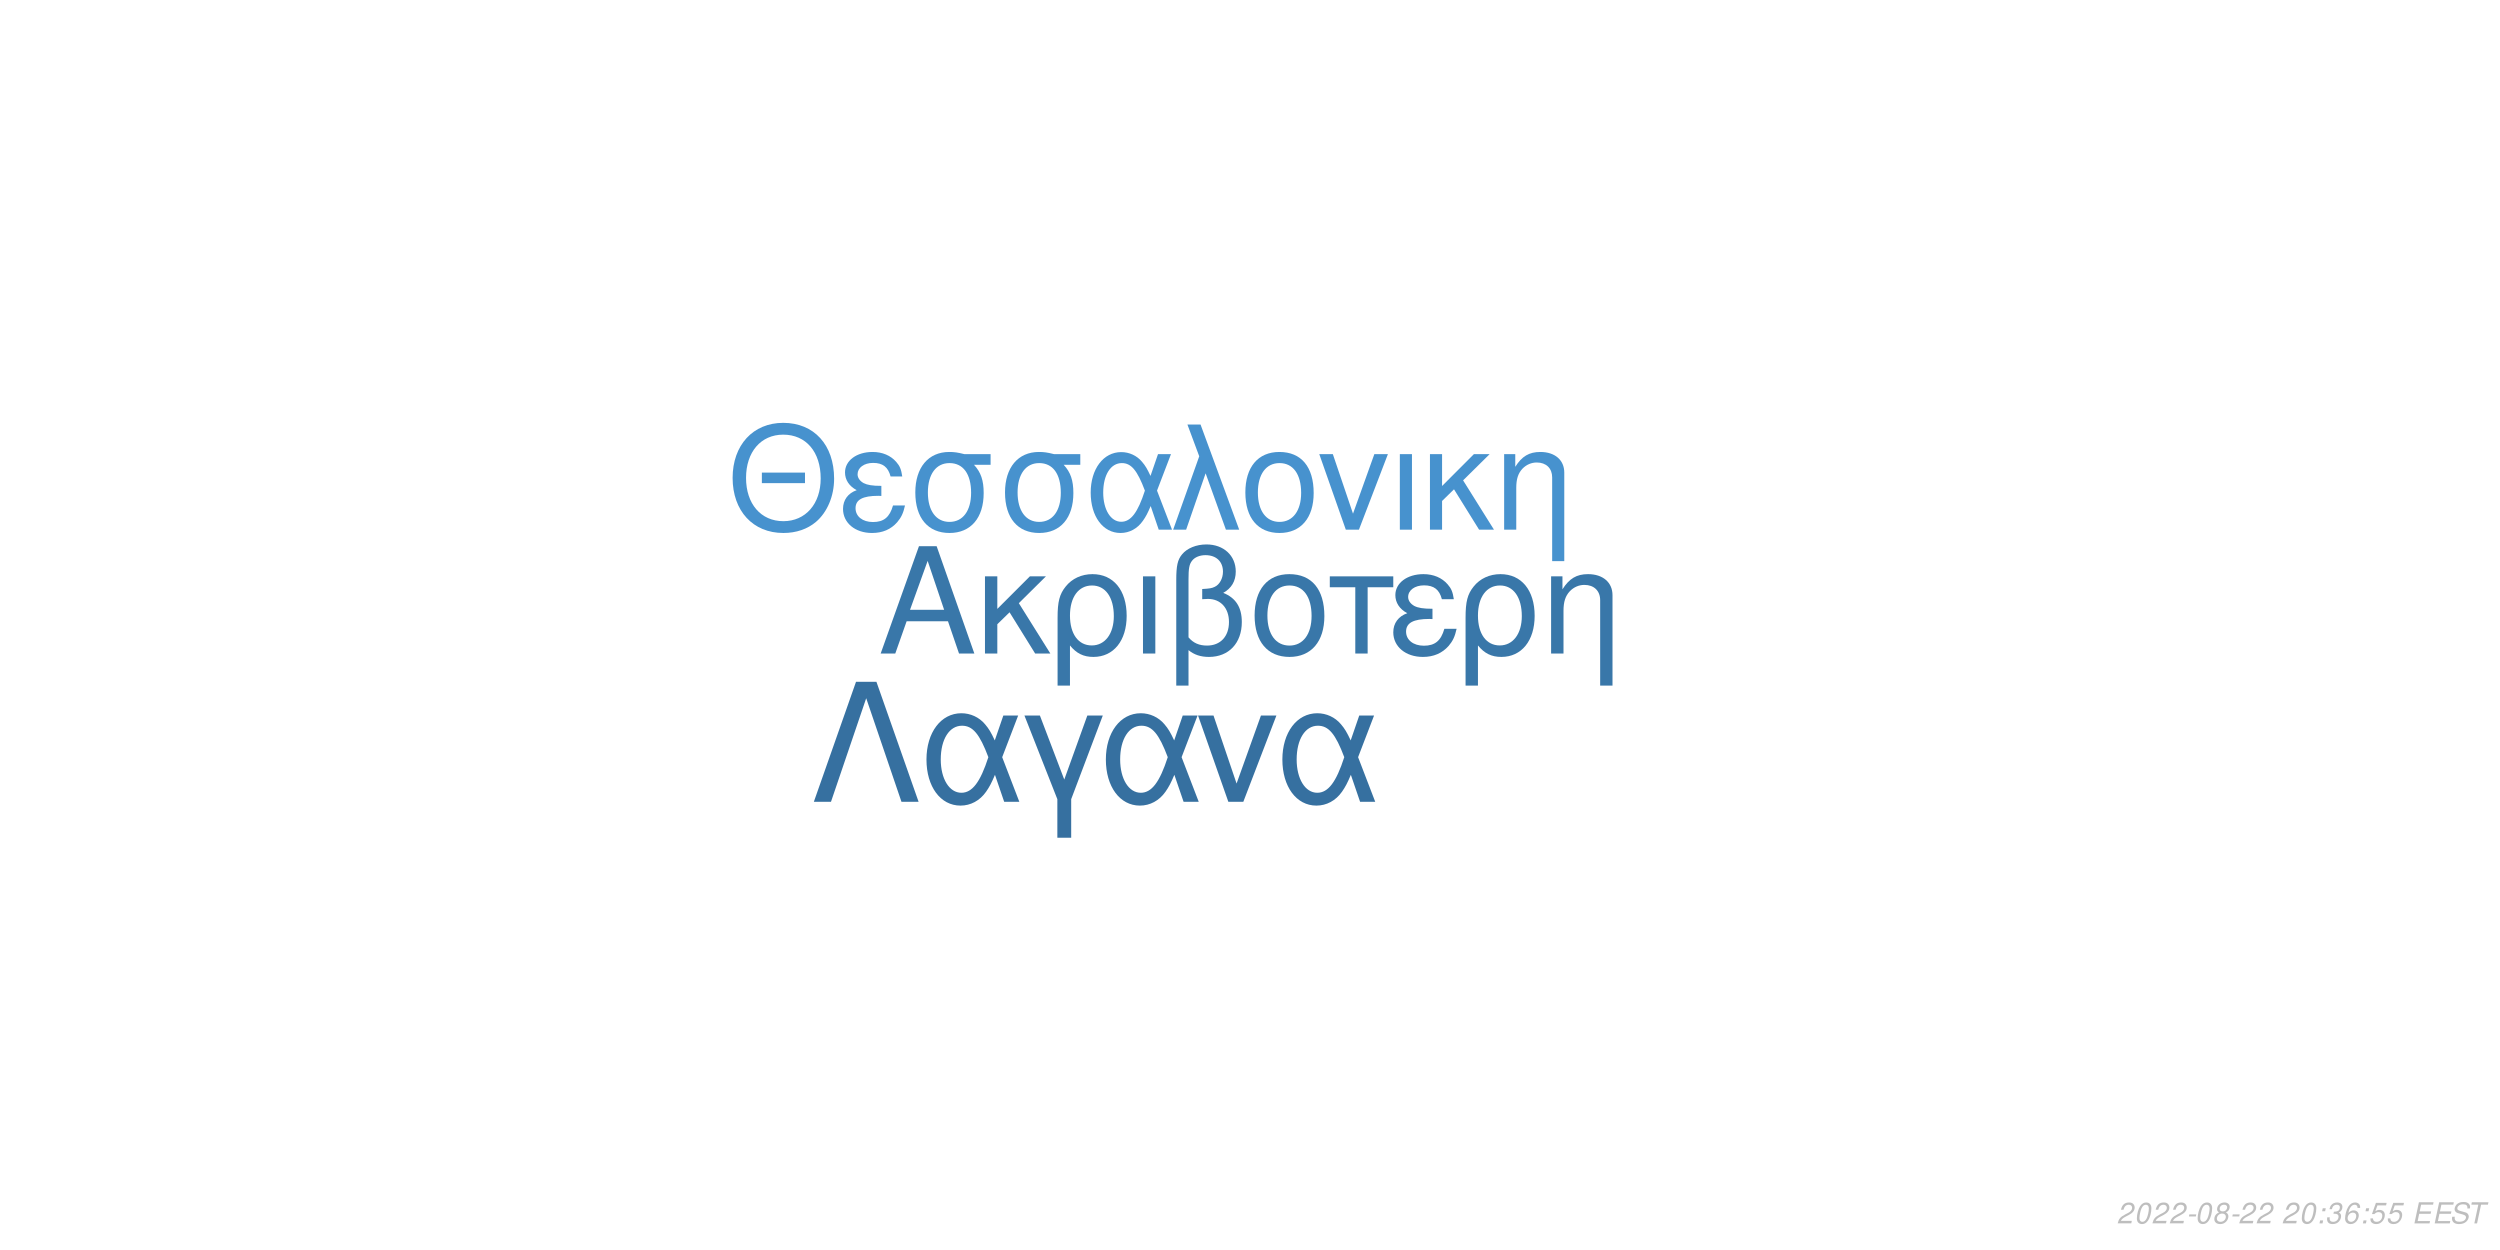
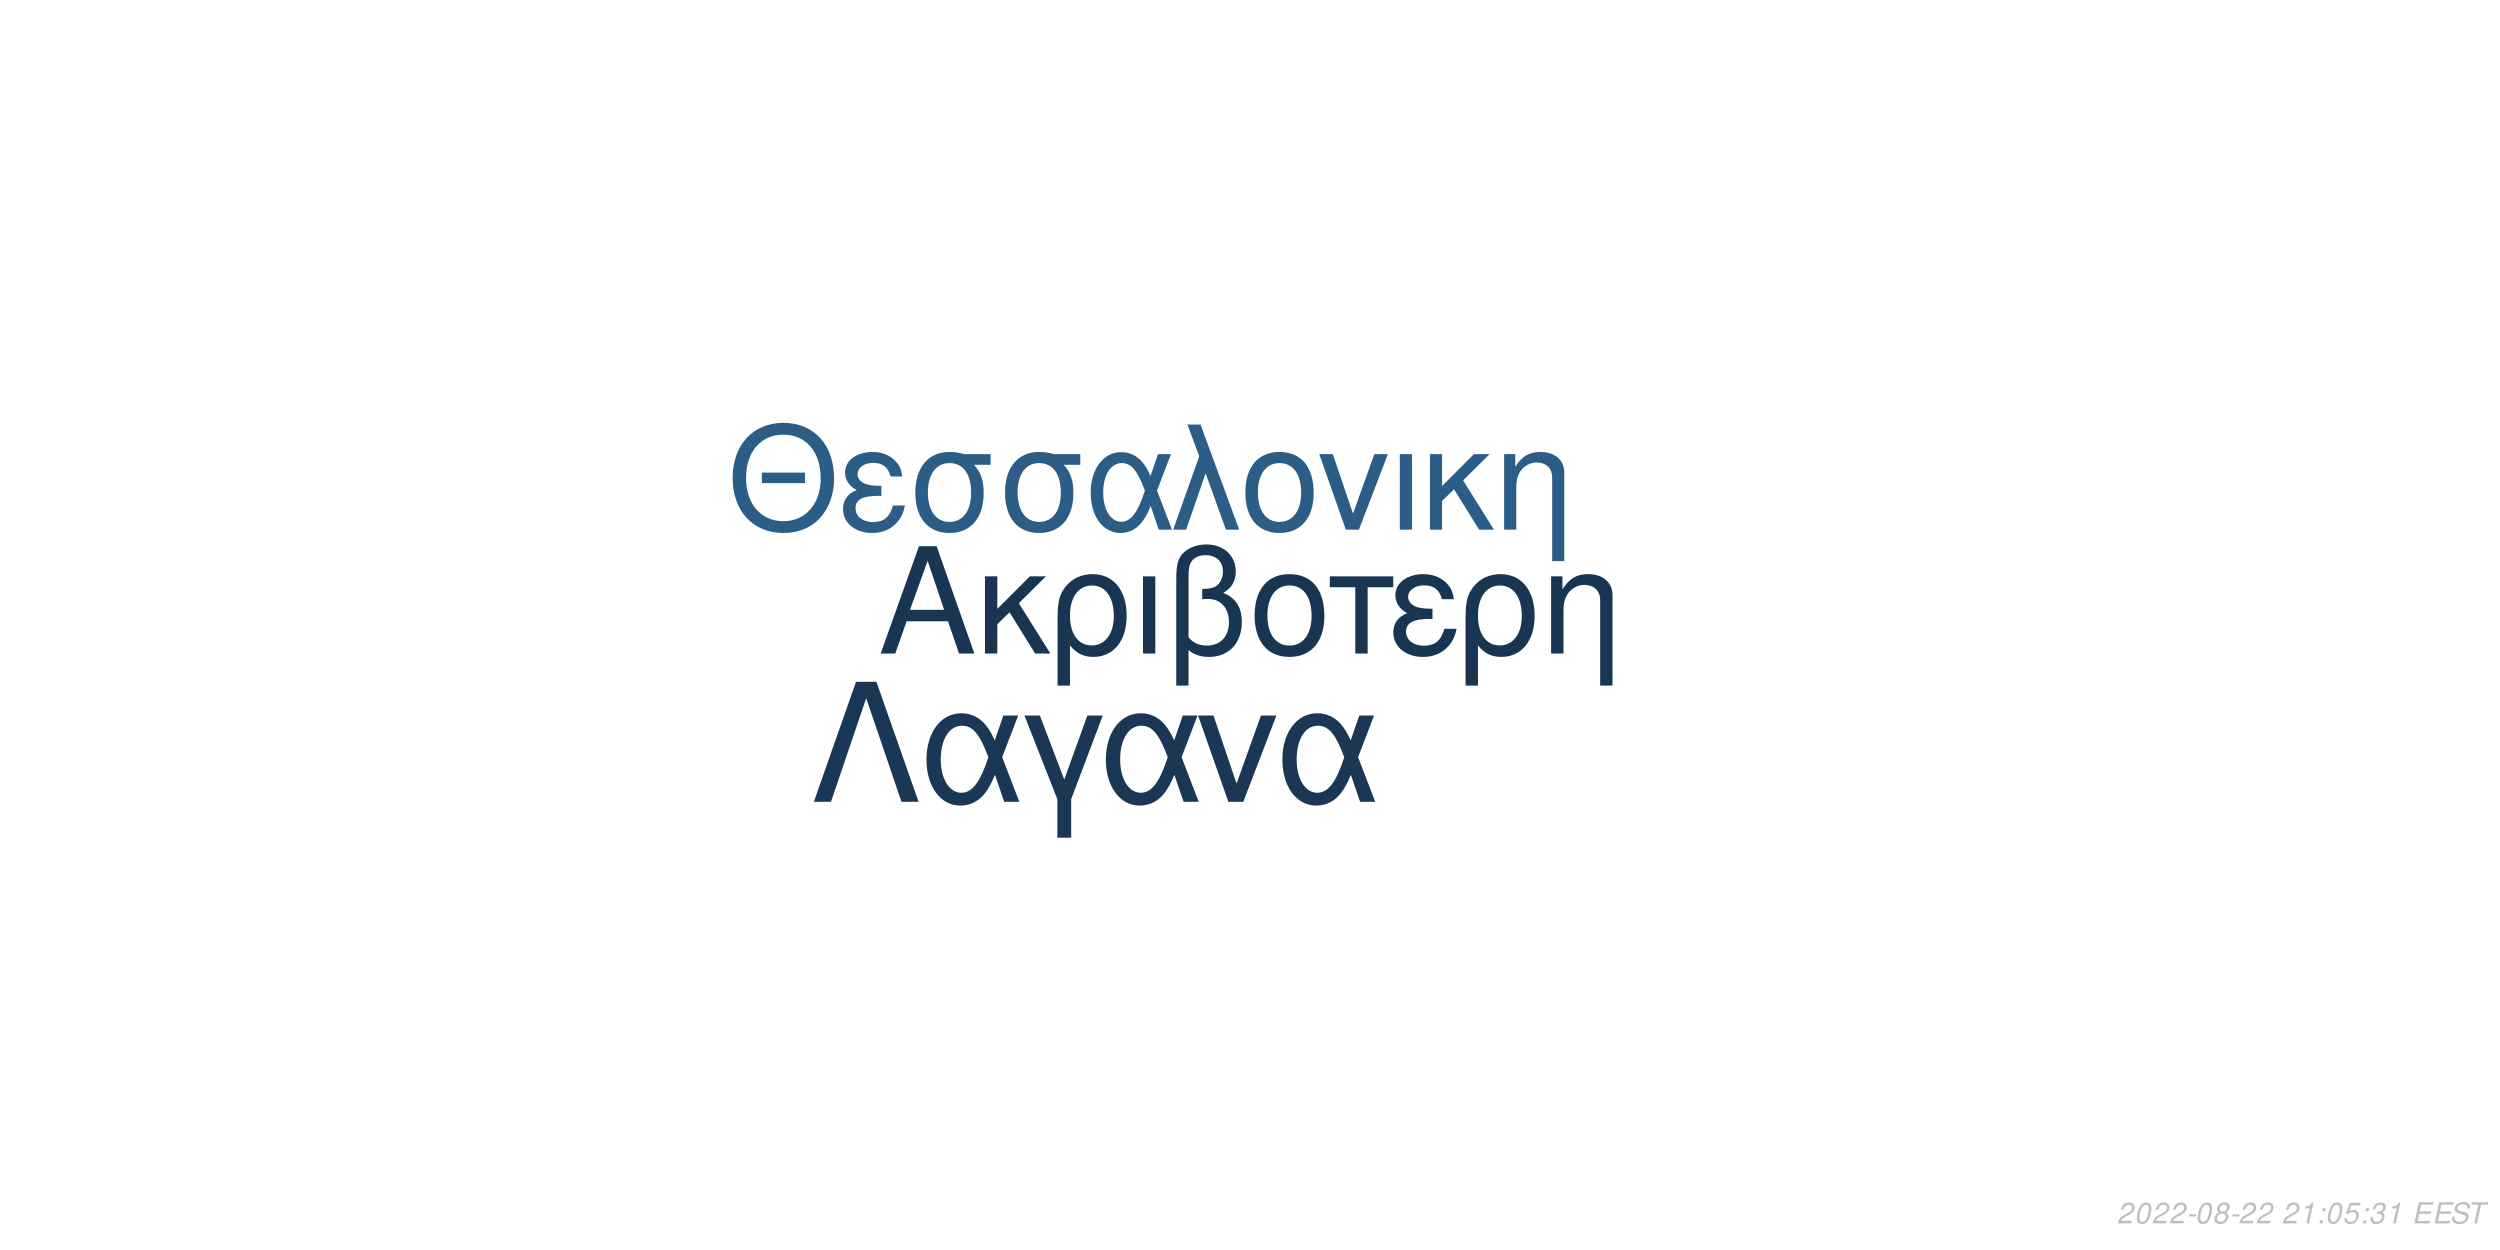
<svg xmlns="http://www.w3.org/2000/svg" xmlns:xlink="http://www.w3.org/1999/xlink" width="864pt" height="432pt" viewBox="0 0 864 432" version="1.1">
  <defs>
    <g>
      <symbol overflow="visible" id="glyph0-0">
        <path style="stroke:none;" d="" />
      </symbol>
      <symbol overflow="visible" id="glyph0-1">
        <path style="stroke:none;" d="M 24.125 -11.141 L 27.938 0 L 33.234 0 L 20.203 -37.094 L 14.094 -37.094 L 0.859 0 L 5.906 0 L 9.828 -11.141 Z M 22.797 -15.109 L 11 -15.109 L 17.094 -32.016 Z M 22.797 -15.109 " />
      </symbol>
      <symbol overflow="visible" id="glyph0-2">
        <path style="stroke:none;" d="M 7.172 -15.422 L 7.172 -26.672 L 2.906 -26.672 L 2.906 0 L 7.172 0 L 7.172 -10.125 L 11.406 -14.25 L 20.25 0 L 25.5 0 L 14.609 -17.406 L 23.969 -26.672 L 18.422 -26.672 Z M 7.172 -15.422 " />
      </symbol>
      <symbol overflow="visible" id="glyph0-3">
        <path style="stroke:none;" d="M 3 11.094 L 7.281 11.094 L 7.281 -2.797 C 9.516 -0.047 11.953 1.172 15.375 1.172 C 22.344 1.172 26.875 -4.422 26.875 -13.031 C 26.875 -21.891 22.297 -27.438 15.062 -27.438 C 11.297 -27.438 7.984 -25.906 5.797 -23.156 C 3.672 -20.516 3 -17.969 3 -12.359 Z M 14.906 -23.516 C 19.547 -23.516 22.438 -19.438 22.438 -12.922 C 22.438 -6.812 19.391 -2.797 14.812 -2.797 C 10.172 -2.797 7.281 -6.766 7.281 -13.125 C 7.281 -19.484 10.234 -23.516 14.906 -23.516 Z M 14.906 -23.516 " />
      </symbol>
      <symbol overflow="visible" id="glyph0-4">
        <path style="stroke:none;" d="M 3.516 0 L 7.781 0 L 7.781 -26.672 L 3.516 -26.672 Z M 3.516 0 " />
      </symbol>
      <symbol overflow="visible" id="glyph0-5">
        <path style="stroke:none;" d="M 4.016 11.094 L 8.25 11.094 L 8.25 -1.172 C 10.172 0.406 12.422 1.172 15.312 1.172 C 22.188 1.172 26.672 -3.609 26.672 -10.891 C 26.672 -15.984 24.578 -19.234 20.25 -20.969 C 23.109 -22.547 24.578 -25.031 24.578 -28.344 C 24.578 -33.844 20.406 -37.703 14.453 -37.703 C 10.938 -37.703 7.734 -36.391 6 -34.25 C 4.484 -32.422 4.016 -30.328 4.016 -25.391 Z M 8.25 -25.656 C 8.25 -29.359 8.5 -30.844 9.469 -32.062 C 10.375 -33.281 12.156 -34 14.094 -34 C 17.812 -34 20.156 -31.812 20.156 -28.297 C 20.156 -25.953 18.984 -23.812 17.297 -23.047 C 16.281 -22.547 15.469 -22.438 12.984 -22.297 L 12.984 -18.781 C 13.734 -18.828 14.344 -18.875 14.969 -18.875 C 19.344 -18.875 22.234 -15.719 22.234 -10.891 C 22.234 -5.906 19.281 -2.75 14.656 -2.75 C 11.953 -2.75 9.922 -3.609 8.25 -5.594 Z M 8.25 -25.656 " />
      </symbol>
      <symbol overflow="visible" id="glyph0-6">
        <path style="stroke:none;" d="M 14.094 -27.438 C 6.562 -27.438 2.094 -22.094 2.094 -13.125 C 2.094 -4.125 6.562 1.172 14.141 1.172 C 21.672 1.172 26.203 -4.172 26.203 -12.922 C 26.203 -22.188 21.828 -27.438 14.094 -27.438 Z M 14.141 -23.516 C 18.938 -23.516 21.781 -19.594 21.781 -12.984 C 21.781 -6.672 18.828 -2.75 14.141 -2.75 C 9.422 -2.75 6.516 -6.672 6.516 -13.125 C 6.516 -19.594 9.422 -23.516 14.141 -23.516 Z M 14.141 -23.516 " />
      </symbol>
      <symbol overflow="visible" id="glyph0-7">
        <path style="stroke:none;" d="M 7.891 0 L 12.156 0 L 12.156 -22.906 L 21.016 -22.906 L 21.016 -26.672 L -0.922 -26.672 L -0.922 -22.906 L 7.891 -22.906 Z M 7.891 0 " />
      </symbol>
      <symbol overflow="visible" id="glyph0-8">
        <path style="stroke:none;" d="M 14.562 -15.469 C 11.344 -15.469 9.562 -15.781 8.297 -16.438 C 6.922 -17.203 6.156 -18.328 6.156 -19.547 C 6.156 -21.891 8.453 -23.562 11.656 -23.562 C 15.062 -23.562 16.953 -22.094 17.812 -18.781 L 21.938 -18.781 C 21.578 -21.266 21.062 -22.5 19.797 -23.922 C 17.812 -26.203 14.906 -27.438 11.453 -27.438 C 5.797 -27.438 1.734 -24.375 1.734 -20.203 C 1.734 -17.609 3.156 -15.375 5.859 -13.938 C 2.797 -12.875 1.016 -10.484 1.016 -7.328 C 1.016 -2.391 5.297 1.172 11.25 1.172 C 14.969 1.172 17.906 -0.109 20.156 -2.641 C 21.578 -4.328 22.297 -5.797 22.906 -8.547 L 18.672 -8.547 C 17.5 -4.422 15.422 -2.703 11.609 -2.703 C 7.938 -2.703 5.438 -4.688 5.438 -7.578 C 5.438 -10.578 7.938 -11.953 13.484 -11.953 C 13.641 -11.953 14.094 -11.953 14.562 -11.906 Z M 14.562 -15.469 " />
      </symbol>
      <symbol overflow="visible" id="glyph0-9">
        <path style="stroke:none;" d="M 3.562 -26.672 L 3.562 0 L 7.844 0 L 7.844 -14.703 C 7.844 -17.906 8.5 -19.891 10.031 -21.531 C 11.406 -22.953 13.188 -23.719 15.062 -23.719 C 18.375 -23.719 20.516 -21.672 20.516 -18.469 L 20.516 11.094 L 24.781 11.094 L 24.781 -20.156 C 24.781 -24.578 21.469 -27.438 16.328 -27.438 C 12.359 -27.438 9.828 -25.906 7.484 -22.188 L 7.484 -26.672 Z M 3.562 -26.672 " />
      </symbol>
      <symbol overflow="visible" id="glyph1-0">
        <path style="stroke:none;" d="" />
      </symbol>
      <symbol overflow="visible" id="glyph1-1">
        <path style="stroke:none;" d="M 26.859 -19.734 L 11.953 -19.734 L 11.953 -16.094 L 26.859 -16.094 Z M 19.328 -36.922 C 8.922 -36.922 1.844 -29.25 1.844 -17.891 C 1.844 -6.484 8.875 1.141 19.391 1.141 C 23.812 1.141 27.703 -0.203 30.641 -2.688 C 34.578 -6.031 36.922 -11.656 36.922 -17.594 C 36.922 -29.297 30 -36.922 19.328 -36.922 Z M 19.328 -32.844 C 27.203 -32.844 32.281 -26.906 32.281 -17.688 C 32.281 -8.922 27.062 -2.938 19.391 -2.938 C 11.609 -2.938 6.484 -8.922 6.484 -17.891 C 6.484 -26.859 11.609 -32.844 19.328 -32.844 Z M 19.328 -32.844 " />
      </symbol>
      <symbol overflow="visible" id="glyph1-2">
        <path style="stroke:none;" d="M 14.25 -15.141 C 11.109 -15.141 9.375 -15.453 8.125 -16.094 C 6.781 -16.844 6.031 -17.938 6.031 -19.141 C 6.031 -21.422 8.266 -23.078 11.406 -23.078 C 14.75 -23.078 16.594 -21.625 17.438 -18.391 L 21.469 -18.391 C 21.125 -20.828 20.625 -22.031 19.391 -23.422 C 17.438 -25.656 14.594 -26.859 11.219 -26.859 C 5.688 -26.859 1.688 -23.875 1.688 -19.781 C 1.688 -17.234 3.094 -15.047 5.734 -13.656 C 2.734 -12.609 1 -10.266 1 -7.172 C 1 -2.344 5.188 1.141 11.016 1.141 C 14.656 1.141 17.547 -0.094 19.734 -2.594 C 21.125 -4.234 21.828 -5.688 22.422 -8.375 L 18.281 -8.375 C 17.141 -4.328 15.094 -2.641 11.359 -2.641 C 7.766 -2.641 5.328 -4.578 5.328 -7.422 C 5.328 -10.359 7.766 -11.703 13.203 -11.703 C 13.359 -11.703 13.797 -11.703 14.25 -11.656 Z M 14.25 -15.141 " />
      </symbol>
      <symbol overflow="visible" id="glyph1-3">
        <path style="stroke:none;" d="M 29 -26.109 L 19.938 -26.109 C 17.594 -26.703 16.438 -26.859 14.703 -26.859 C 7.469 -26.859 2.984 -21.469 2.984 -12.859 C 2.984 -4.031 7.375 1.141 14.797 1.141 C 22.172 1.141 26.609 -4.078 26.609 -12.656 C 26.609 -17.047 25.656 -19.828 23.266 -22.422 L 29 -22.422 Z M 14.797 -23.016 C 19.531 -23.016 22.266 -19.234 22.266 -12.75 C 22.266 -6.531 19.438 -2.688 14.797 -2.688 C 10.172 -2.688 7.328 -6.531 7.328 -12.859 C 7.328 -19.188 10.172 -23.016 14.797 -23.016 Z M 14.797 -23.016 " />
      </symbol>
      <symbol overflow="visible" id="glyph1-4">
        <path style="stroke:none;" d="M 29.344 -26.109 L 24.859 -26.109 L 22.266 -18.578 C 21.125 -21.031 20.484 -22.125 19.328 -23.469 C 17.547 -25.609 14.906 -26.812 12.156 -26.812 C 5.984 -26.812 1.594 -20.984 1.594 -12.812 C 1.594 -4.578 5.828 1.141 11.906 1.141 C 14.953 1.141 17.734 -0.344 19.625 -3.047 C 20.672 -4.531 21.281 -5.688 22.328 -8.172 L 25.109 0 L 29.703 0 L 24.516 -13.5 Z M 20.328 -13.5 C 17.891 -5.922 15.453 -2.734 12.156 -2.734 C 8.516 -2.734 5.922 -6.922 5.922 -12.812 C 5.922 -18.938 8.516 -23.016 12.359 -23.016 C 15.594 -23.016 17.688 -20.531 20.328 -13.5 Z M 20.328 -13.5 " />
      </symbol>
      <symbol overflow="visible" id="glyph1-5">
        <path style="stroke:none;" d="M 1.094 0 L 5.578 0 L 12.312 -19.484 L 19.328 0 L 23.922 0 L 10.562 -36.328 L 6.031 -36.328 L 10.109 -25.359 Z M 1.094 0 " />
      </symbol>
      <symbol overflow="visible" id="glyph1-6">
        <path style="stroke:none;" d="M 13.797 -26.859 C 6.422 -26.859 2.047 -21.625 2.047 -12.859 C 2.047 -4.031 6.422 1.141 13.859 1.141 C 21.234 1.141 25.656 -4.078 25.656 -12.656 C 25.656 -21.719 21.375 -26.859 13.797 -26.859 Z M 13.859 -23.016 C 18.531 -23.016 21.328 -19.188 21.328 -12.703 C 21.328 -6.531 18.438 -2.688 13.859 -2.688 C 9.219 -2.688 6.375 -6.531 6.375 -12.859 C 6.375 -19.188 9.219 -23.016 13.859 -23.016 Z M 13.859 -23.016 " />
      </symbol>
      <symbol overflow="visible" id="glyph1-7">
        <path style="stroke:none;" d="M 14.297 0 L 24.312 -26.109 L 19.625 -26.109 L 12.25 -5.531 L 5.281 -26.109 L 0.594 -26.109 L 9.766 0 Z M 14.297 0 " />
      </symbol>
      <symbol overflow="visible" id="glyph1-8">
        <path style="stroke:none;" d="M 3.438 0 L 7.625 0 L 7.625 -26.109 L 3.438 -26.109 Z M 3.438 0 " />
      </symbol>
      <symbol overflow="visible" id="glyph1-9">
        <path style="stroke:none;" d="M 7.031 -15.094 L 7.031 -26.109 L 2.844 -26.109 L 2.844 0 L 7.031 0 L 7.031 -9.922 L 11.156 -13.953 L 19.828 0 L 24.969 0 L 14.297 -17.047 L 23.469 -26.109 L 18.031 -26.109 Z M 7.031 -15.094 " />
      </symbol>
      <symbol overflow="visible" id="glyph1-10">
        <path style="stroke:none;" d="M 3.484 -26.109 L 3.484 0 L 7.672 0 L 7.672 -14.406 C 7.672 -17.547 8.328 -19.484 9.812 -21.078 C 11.156 -22.469 12.906 -23.219 14.75 -23.219 C 17.984 -23.219 20.078 -21.234 20.078 -18.094 L 20.078 10.859 L 24.266 10.859 L 24.266 -19.734 C 24.266 -24.062 21.031 -26.859 16 -26.859 C 12.109 -26.859 9.609 -25.359 7.328 -21.719 L 7.328 -26.109 Z M 3.484 -26.109 " />
      </symbol>
      <symbol overflow="visible" id="glyph2-0">
        <path style="stroke:none;" d="" />
      </symbol>
      <symbol overflow="visible" id="glyph2-1">
        <path style="stroke:none;" d="M 22.531 -41.484 L 15.484 -41.484 L 0.906 0 L 6.828 0 L 19 -35.797 L 31.188 0 L 37.109 0 Z M 22.531 -41.484 " />
      </symbol>
      <symbol overflow="visible" id="glyph2-2">
        <path style="stroke:none;" d="M 33.516 -29.812 L 28.391 -29.812 L 25.438 -21.219 C 24.125 -24.016 23.391 -25.266 22.078 -26.797 C 20.031 -29.25 17.016 -30.609 13.891 -30.609 C 6.828 -30.609 1.828 -23.953 1.828 -14.625 C 1.828 -5.234 6.656 1.312 13.594 1.312 C 17.078 1.312 20.266 -0.391 22.422 -3.469 C 23.609 -5.172 24.297 -6.484 25.5 -9.328 L 28.688 0 L 33.922 0 L 28 -15.422 Z M 23.219 -15.422 C 20.422 -6.766 17.641 -3.125 13.891 -3.125 C 9.734 -3.125 6.766 -7.906 6.766 -14.625 C 6.766 -21.625 9.734 -26.297 14.109 -26.297 C 17.812 -26.297 20.203 -23.453 23.219 -15.422 Z M 23.219 -15.422 " />
      </symbol>
      <symbol overflow="visible" id="glyph2-3">
        <path style="stroke:none;" d="M 12.062 12.406 L 16.844 12.406 L 16.844 -0.906 L 27.766 -29.812 L 22.422 -29.812 L 14.453 -7.688 L 6.031 -29.812 L 0.688 -29.812 L 12.062 -0.906 Z M 12.062 12.406 " />
      </symbol>
      <symbol overflow="visible" id="glyph2-4">
        <path style="stroke:none;" d="M 16.328 0 L 27.766 -29.812 L 22.422 -29.812 L 14 -6.312 L 6.031 -29.812 L 0.688 -29.812 L 11.156 0 Z M 16.328 0 " />
      </symbol>
      <symbol overflow="visible" id="glyph3-0">
        <path style="stroke:none;" d="" />
      </symbol>
      <symbol overflow="visible" id="glyph3-1">
        <path style="stroke:none;" d="M 5.234 -0.875 L 1.469 -0.875 C 1.641 -1.375 2.203 -1.891 3.109 -2.344 L 4.234 -2.938 C 5.562 -3.625 6.219 -4.469 6.219 -5.484 C 6.219 -5.938 6.062 -6.359 5.797 -6.656 C 5.469 -7.047 4.984 -7.234 4.312 -7.234 C 2.766 -7.234 1.891 -6.453 1.484 -4.734 L 2.375 -4.734 C 2.484 -5.188 2.609 -5.484 2.797 -5.75 C 3.094 -6.203 3.609 -6.453 4.188 -6.453 C 4.891 -6.453 5.344 -6.031 5.344 -5.375 C 5.344 -4.703 4.859 -4.094 4.016 -3.656 L 2.984 -3.125 C 1.234 -2.188 0.797 -1.656 0.344 -0.016 L 5.047 -0.016 Z M 5.234 -0.875 " />
      </symbol>
      <symbol overflow="visible" id="glyph3-2">
        <path style="stroke:none;" d="M 4.203 -7.234 C 3.375 -7.234 2.688 -6.812 2.125 -5.984 C 1.484 -5.047 0.984 -3.188 0.984 -1.734 C 0.984 -1.109 1.172 -0.562 1.484 -0.266 C 1.797 0.047 2.281 0.234 2.766 0.234 C 3.625 0.234 4.281 -0.156 4.859 -1.016 C 5.516 -1.953 6 -3.797 6 -5.266 C 6 -6.5 5.328 -7.234 4.203 -7.234 Z M 4.094 -6.453 C 4.734 -6.453 5.125 -5.984 5.125 -5.156 C 5.125 -4.203 4.781 -2.625 4.406 -1.812 C 3.984 -0.938 3.516 -0.547 2.875 -0.547 C 2.25 -0.547 1.875 -1.031 1.875 -1.828 C 1.875 -2.797 2.203 -4.344 2.594 -5.203 C 2.984 -6.047 3.453 -6.453 4.094 -6.453 Z M 4.094 -6.453 " />
      </symbol>
      <symbol overflow="visible" id="glyph3-3">
        <path style="stroke:none;" d="M 3.516 -3.125 L 1.125 -3.125 L 0.969 -2.406 L 3.359 -2.406 Z M 3.516 -3.125 " />
      </symbol>
      <symbol overflow="visible" id="glyph3-4">
        <path style="stroke:none;" d="M 4.766 -3.797 C 5.078 -3.969 5.234 -4.078 5.438 -4.234 C 5.812 -4.594 6.062 -5.172 6.062 -5.734 C 6.062 -6.625 5.344 -7.234 4.266 -7.234 C 2.812 -7.234 1.703 -6.219 1.703 -4.875 C 1.703 -4.406 1.875 -4.125 2.359 -3.812 C 1.297 -3.312 0.75 -2.516 0.75 -1.469 C 0.75 -0.438 1.547 0.234 2.812 0.234 C 3.656 0.234 4.359 -0.094 4.938 -0.734 C 5.359 -1.234 5.609 -1.859 5.609 -2.438 C 5.609 -3.047 5.312 -3.516 4.766 -3.797 Z M 4.109 -6.453 C 4.797 -6.453 5.188 -6.125 5.188 -5.578 C 5.188 -5.266 5.062 -4.922 4.859 -4.672 C 4.562 -4.312 4.188 -4.156 3.656 -4.156 C 2.984 -4.156 2.594 -4.453 2.594 -4.984 C 2.594 -5.859 3.203 -6.453 4.109 -6.453 Z M 3.453 -3.406 C 4.234 -3.406 4.734 -2.984 4.734 -2.312 C 4.734 -1.312 3.922 -0.547 2.875 -0.547 C 2.125 -0.547 1.625 -0.969 1.625 -1.625 C 1.625 -2.609 2.438 -3.406 3.453 -3.406 Z M 3.453 -3.406 " />
      </symbol>
      <symbol overflow="visible" id="glyph3-5">
        <path style="stroke:none;" d="" />
      </symbol>
      <symbol overflow="visible" id="glyph3-6">
+         <path style="stroke:none;" d="M 3.703 -5.188 L 2.594 0 L 3.469 0 L 5.016 -7.234 L 4.438 -7.234 C 3.906 -6.156 3.688 -6.016 2.234 -5.812 L 2.109 -5.188 Z M 3.703 -5.188 " />
+       </symbol>
+       <symbol overflow="visible" id="glyph3-7">
        <path style="stroke:none;" d="M 2.359 -1.031 L 1.312 -1.031 L 1.094 0 L 2.141 0 Z M 3.266 -5.234 L 2.219 -5.234 L 2 -4.203 L 3.047 -4.203 Z M 3.266 -5.234 " />
      </symbol>
-       <symbol overflow="visible" id="glyph3-7">
-         <path style="stroke:none;" d="M 2.922 -3.312 C 3.125 -3.344 3.234 -3.344 3.375 -3.344 C 4.203 -3.344 4.688 -3 4.688 -2.406 C 4.688 -1.312 3.906 -0.547 2.781 -0.547 C 2.047 -0.547 1.594 -0.938 1.594 -1.562 C 1.594 -1.719 1.609 -1.844 1.656 -2.094 L 0.766 -2.094 C 0.734 -1.797 0.719 -1.641 0.719 -1.469 C 0.719 -0.375 1.406 0.234 2.641 0.234 C 3.547 0.234 4.297 -0.078 4.812 -0.656 C 5.266 -1.156 5.562 -1.875 5.562 -2.547 C 5.562 -3.125 5.344 -3.453 4.797 -3.734 C 5.641 -4.234 6.016 -4.844 6.016 -5.734 C 6.016 -6.656 5.312 -7.234 4.203 -7.234 C 3.375 -7.234 2.672 -6.938 2.188 -6.375 C 1.891 -6.031 1.703 -5.641 1.516 -4.906 L 2.391 -4.906 C 2.5 -5.359 2.594 -5.594 2.734 -5.812 C 3.047 -6.234 3.516 -6.453 4.078 -6.453 C 4.734 -6.453 5.141 -6.125 5.141 -5.578 C 5.141 -5.188 5.016 -4.797 4.797 -4.547 C 4.516 -4.234 4 -4.062 3.266 -4.062 L 3.078 -4.062 Z M 2.922 -3.312 " />
-       </symbol>
      <symbol overflow="visible" id="glyph3-8">
-         <path style="stroke:none;" d="M 6.125 -5.344 L 6.141 -5.625 C 6.141 -6.609 5.453 -7.234 4.391 -7.234 C 3.438 -7.234 2.641 -6.719 2.016 -5.703 C 1.422 -4.781 0.938 -2.953 0.938 -1.688 C 0.938 -0.516 1.688 0.234 2.859 0.234 C 3.703 0.234 4.438 -0.156 5 -0.875 C 5.406 -1.422 5.672 -2.156 5.672 -2.766 C 5.672 -3.812 4.969 -4.5 3.906 -4.5 C 3.234 -4.5 2.672 -4.234 2.094 -3.625 C 2.406 -5.375 3.234 -6.453 4.25 -6.453 C 4.703 -6.453 5.062 -6.234 5.172 -5.844 C 5.203 -5.719 5.234 -5.578 5.25 -5.344 Z M 3.656 -3.734 C 4.344 -3.734 4.797 -3.281 4.797 -2.625 C 4.797 -1.469 3.984 -0.547 2.984 -0.547 C 2.297 -0.547 1.812 -1.047 1.812 -1.766 C 1.812 -2.859 2.625 -3.734 3.656 -3.734 Z M 3.656 -3.734 " />
+         <path style="stroke:none;" d="M 6.297 -7.094 L 2.594 -7.094 L 1.234 -3.234 L 2.047 -3.234 C 2.656 -3.766 2.938 -3.906 3.531 -3.906 C 4.328 -3.906 4.797 -3.453 4.797 -2.688 C 4.797 -1.438 3.969 -0.547 2.828 -0.547 C 2.031 -0.547 1.609 -0.938 1.578 -1.734 L 0.703 -1.734 L 0.703 -1.516 C 0.703 -0.938 0.844 -0.547 1.188 -0.266 C 1.562 0.062 2.078 0.234 2.703 0.234 C 3.656 0.234 4.391 -0.156 4.984 -0.922 C 5.422 -1.5 5.672 -2.234 5.672 -2.953 C 5.672 -4 4.938 -4.672 3.812 -4.672 C 3.328 -4.672 2.906 -4.547 2.406 -4.234 L 3.109 -6.219 L 6.109 -6.219 Z M 6.297 -7.094 " />
      </symbol>
      <symbol overflow="visible" id="glyph3-9">
-         <path style="stroke:none;" d="M 6.297 -7.094 L 2.594 -7.094 L 1.234 -3.234 L 2.047 -3.234 C 2.656 -3.766 2.938 -3.906 3.531 -3.906 C 4.328 -3.906 4.797 -3.453 4.797 -2.688 C 4.797 -1.438 3.969 -0.547 2.828 -0.547 C 2.031 -0.547 1.609 -0.938 1.578 -1.734 L 0.703 -1.734 L 0.703 -1.516 C 0.703 -0.938 0.844 -0.547 1.188 -0.266 C 1.562 0.062 2.078 0.234 2.703 0.234 C 3.656 0.234 4.391 -0.156 4.984 -0.922 C 5.422 -1.5 5.672 -2.234 5.672 -2.953 C 5.672 -4 4.938 -4.672 3.812 -4.672 C 3.328 -4.672 2.906 -4.547 2.406 -4.234 L 3.109 -6.219 L 6.109 -6.219 Z M 6.297 -7.094 " />
+         <path style="stroke:none;" d="M 2.922 -3.312 C 3.125 -3.344 3.234 -3.344 3.375 -3.344 C 4.203 -3.344 4.688 -3 4.688 -2.406 C 4.688 -1.312 3.906 -0.547 2.781 -0.547 C 2.047 -0.547 1.594 -0.938 1.594 -1.562 C 1.594 -1.719 1.609 -1.844 1.656 -2.094 L 0.766 -2.094 C 0.734 -1.797 0.719 -1.641 0.719 -1.469 C 0.719 -0.375 1.406 0.234 2.641 0.234 C 3.547 0.234 4.297 -0.078 4.812 -0.656 C 5.266 -1.156 5.562 -1.875 5.562 -2.547 C 5.562 -3.125 5.344 -3.453 4.797 -3.734 C 5.641 -4.234 6.016 -4.844 6.016 -5.734 C 6.016 -6.656 5.312 -7.234 4.203 -7.234 C 3.375 -7.234 2.672 -6.938 2.188 -6.375 C 1.891 -6.031 1.703 -5.641 1.516 -4.906 L 2.391 -4.906 C 2.5 -5.359 2.594 -5.594 2.734 -5.812 C 3.047 -6.234 3.516 -6.453 4.078 -6.453 C 4.734 -6.453 5.141 -6.125 5.141 -5.578 C 5.141 -5.188 5.016 -4.797 4.797 -4.547 C 4.516 -4.234 4 -4.062 3.266 -4.062 L 3.078 -4.062 Z M 2.922 -3.312 " />
      </symbol>
      <symbol overflow="visible" id="glyph3-10">
        <path style="stroke:none;" d="M 2.547 -3.312 L 6.5 -3.312 L 6.688 -4.141 L 2.719 -4.141 L 3.219 -6.469 L 7.344 -6.469 L 7.516 -7.297 L 2.453 -7.297 L 0.906 0 L 6.125 0 L 6.297 -0.812 L 2.016 -0.812 Z M 2.547 -3.312 " />
      </symbol>
      <symbol overflow="visible" id="glyph3-11">
        <path style="stroke:none;" d="M 7.062 -5.156 C 7.125 -5.438 7.141 -5.562 7.141 -5.703 C 7.141 -6.156 6.938 -6.594 6.594 -6.891 C 6.188 -7.25 5.656 -7.406 4.875 -7.406 C 3.844 -7.406 3.047 -7.125 2.5 -6.562 C 2.094 -6.141 1.781 -5.438 1.781 -4.922 C 1.781 -4.297 2.219 -3.766 2.891 -3.562 L 4.594 -3.094 C 5.406 -2.859 5.734 -2.578 5.734 -2.094 C 5.734 -1.781 5.547 -1.406 5.266 -1.141 C 4.844 -0.766 4.266 -0.578 3.453 -0.578 C 2.328 -0.578 1.812 -0.984 1.812 -1.906 C 1.812 -2.047 1.812 -2.125 1.844 -2.312 L 0.984 -2.312 C 0.906 -2.062 0.891 -1.906 0.891 -1.688 C 0.891 -0.484 1.797 0.234 3.297 0.234 C 4.359 0.234 5.234 -0.062 5.812 -0.609 C 6.344 -1.078 6.688 -1.797 6.688 -2.375 C 6.688 -2.641 6.609 -2.906 6.453 -3.156 C 6.234 -3.5 5.938 -3.703 5.469 -3.828 L 3.75 -4.312 C 2.984 -4.547 2.734 -4.734 2.734 -5.188 C 2.734 -5.547 2.875 -5.844 3.188 -6.109 C 3.547 -6.438 4.031 -6.594 4.703 -6.594 C 5.266 -6.594 5.688 -6.484 5.906 -6.297 C 6.094 -6.125 6.219 -5.797 6.219 -5.516 C 6.219 -5.422 6.203 -5.344 6.188 -5.156 Z M 7.062 -5.156 " />
      </symbol>
      <symbol overflow="visible" id="glyph3-12">
        <path style="stroke:none;" d="M 4.938 -6.469 L 7.312 -6.469 L 7.484 -7.297 L 1.75 -7.297 L 1.578 -6.469 L 3.984 -6.469 L 2.609 0 L 3.547 0 Z M 4.938 -6.469 " />
      </symbol>
    </g>
  </defs>
  <g id="surface1">
    <rect x="0" y="0" width="864" height="432" style="fill:rgb(100%,100%,100%);fill-opacity:1;stroke:none;" />
-     <g style="fill:rgb(22.353%,46.667%,66.275%);fill-opacity:1;">
+     <g style="fill:rgb(9.412%,20.784%,31.765%);fill-opacity:1;">
      <use xlink:href="#glyph0-1" x="303.5" y="225.861" />
      <use xlink:href="#glyph0-2" x="337.5" y="225.861" />
      <use xlink:href="#glyph0-3" x="362.5" y="225.861" />
      <use xlink:href="#glyph0-4" x="391.5" y="225.861" />
      <use xlink:href="#glyph0-5" x="402.5" y="225.861" />
      <use xlink:href="#glyph0-6" x="431.5" y="225.861" />
      <use xlink:href="#glyph0-7" x="460.5" y="225.861" />
      <use xlink:href="#glyph0-8" x="480.5" y="225.861" />
      <use xlink:href="#glyph0-3" x="503.5" y="225.861" />
      <use xlink:href="#glyph0-9" x="532.5" y="225.861" />
    </g>
-     <g style="fill:rgb(27.843%,57.255%,80.784%);fill-opacity:1;">
+     <g style="fill:rgb(17.255%,36.471%,52.941%);fill-opacity:1;">
      <use xlink:href="#glyph1-1" x="251.348" y="183.058" />
      <use xlink:href="#glyph1-2" x="290.348" y="183.058" />
      <use xlink:href="#glyph1-3" x="313.348" y="183.058" />
      <use xlink:href="#glyph1-3" x="344.348" y="183.058" />
      <use xlink:href="#glyph1-4" x="375.348" y="183.058" />
      <use xlink:href="#glyph1-5" x="404.348" y="183.058" />
      <use xlink:href="#glyph1-6" x="428.348" y="183.058" />
      <use xlink:href="#glyph1-7" x="455.348" y="183.058" />
      <use xlink:href="#glyph1-8" x="480.348" y="183.058" />
      <use xlink:href="#glyph1-9" x="491.348" y="183.058" />
      <use xlink:href="#glyph1-10" x="516.348" y="183.058" />
    </g>
-     <g style="fill:rgb(21.176%,43.922%,62.745%);fill-opacity:1;">
+     <g style="fill:rgb(10.196%,21.961%,33.333%);fill-opacity:1;">
      <use xlink:href="#glyph2-1" x="280.359" y="277.105" />
      <use xlink:href="#glyph2-2" x="318.359" y="277.105" />
      <use xlink:href="#glyph2-3" x="353.359" y="277.105" />
      <use xlink:href="#glyph2-2" x="380.359" y="277.105" />
      <use xlink:href="#glyph2-4" x="413.359" y="277.105" />
      <use xlink:href="#glyph2-2" x="441.359" y="277.105" />
    </g>
    <g style="fill:rgb(74.51%,74.51%,74.51%);fill-opacity:1;">
      <use xlink:href="#glyph3-1" x="731.52" y="422.81" />
      <use xlink:href="#glyph3-2" x="737.52" y="422.81" />
      <use xlink:href="#glyph3-1" x="743.52" y="422.81" />
      <use xlink:href="#glyph3-1" x="749.52" y="422.81" />
      <use xlink:href="#glyph3-3" x="755.52" y="422.81" />
      <use xlink:href="#glyph3-2" x="758.52" y="422.81" />
      <use xlink:href="#glyph3-4" x="764.52" y="422.81" />
      <use xlink:href="#glyph3-3" x="770.52" y="422.81" />
      <use xlink:href="#glyph3-1" x="773.52" y="422.81" />
      <use xlink:href="#glyph3-1" x="779.52" y="422.81" />
      <use xlink:href="#glyph3-5" x="785.52" y="422.81" />
      <use xlink:href="#glyph3-1" x="788.52" y="422.81" />
-       <use xlink:href="#glyph3-2" x="794.52" y="422.81" />
-       <use xlink:href="#glyph3-6" x="800.52" y="422.81" />
-       <use xlink:href="#glyph3-7" x="803.52" y="422.81" />
+       <use xlink:href="#glyph3-6" x="794.52" y="422.81" />
+       <use xlink:href="#glyph3-7" x="800.52" y="422.81" />
+       <use xlink:href="#glyph3-2" x="803.52" y="422.81" />
      <use xlink:href="#glyph3-8" x="809.52" y="422.81" />
-       <use xlink:href="#glyph3-6" x="815.52" y="422.81" />
+       <use xlink:href="#glyph3-7" x="815.52" y="422.81" />
      <use xlink:href="#glyph3-9" x="818.52" y="422.81" />
-       <use xlink:href="#glyph3-9" x="824.52" y="422.81" />
+       <use xlink:href="#glyph3-6" x="824.52" y="422.81" />
      <use xlink:href="#glyph3-5" x="830.52" y="422.81" />
      <use xlink:href="#glyph3-10" x="833.52" y="422.81" />
      <use xlink:href="#glyph3-10" x="840.52" y="422.81" />
      <use xlink:href="#glyph3-11" x="846.52" y="422.81" />
      <use xlink:href="#glyph3-12" x="852.52" y="422.81" />
    </g>
  </g>
</svg>
